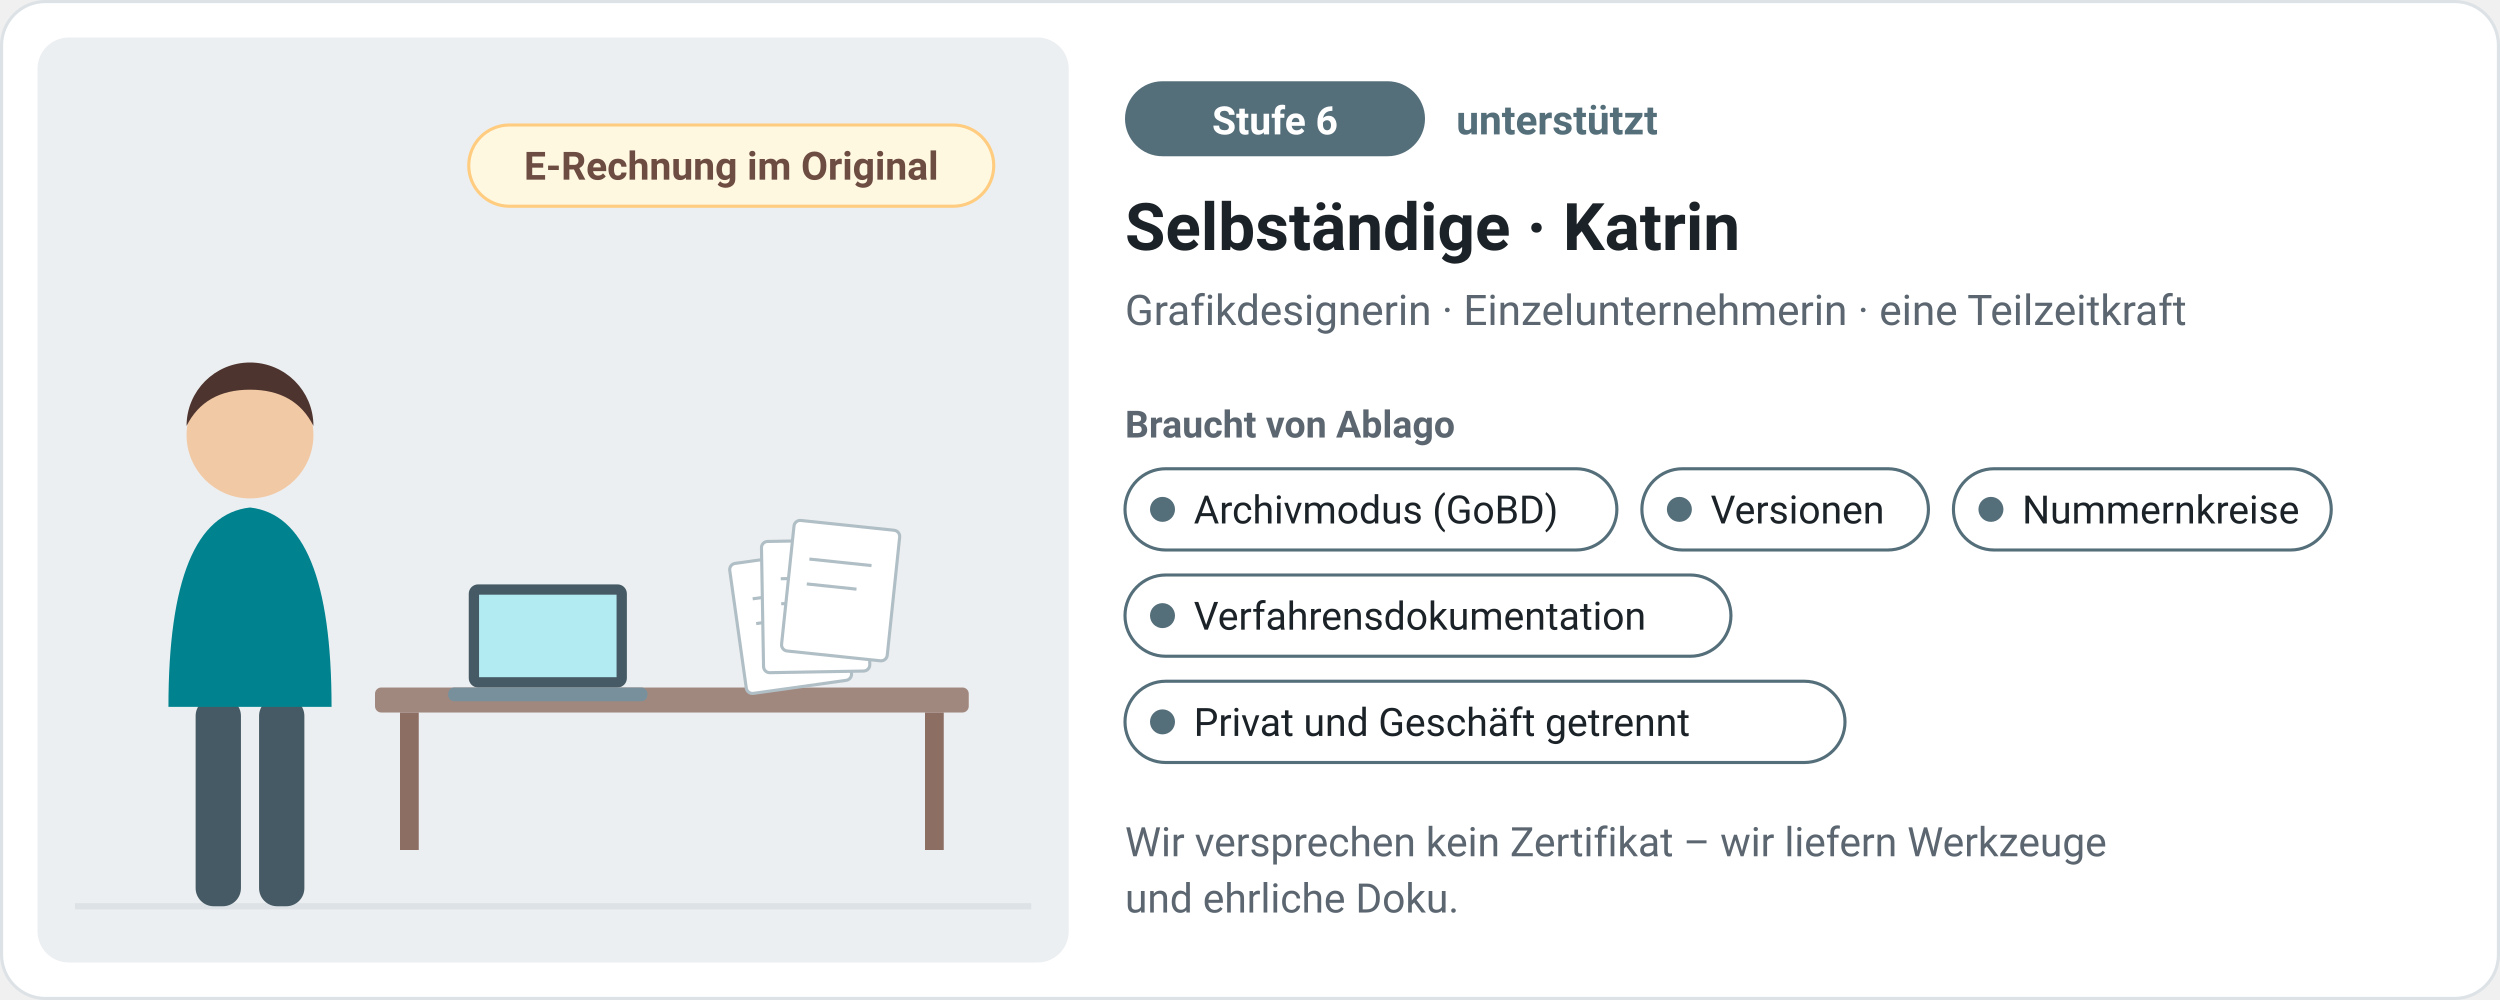
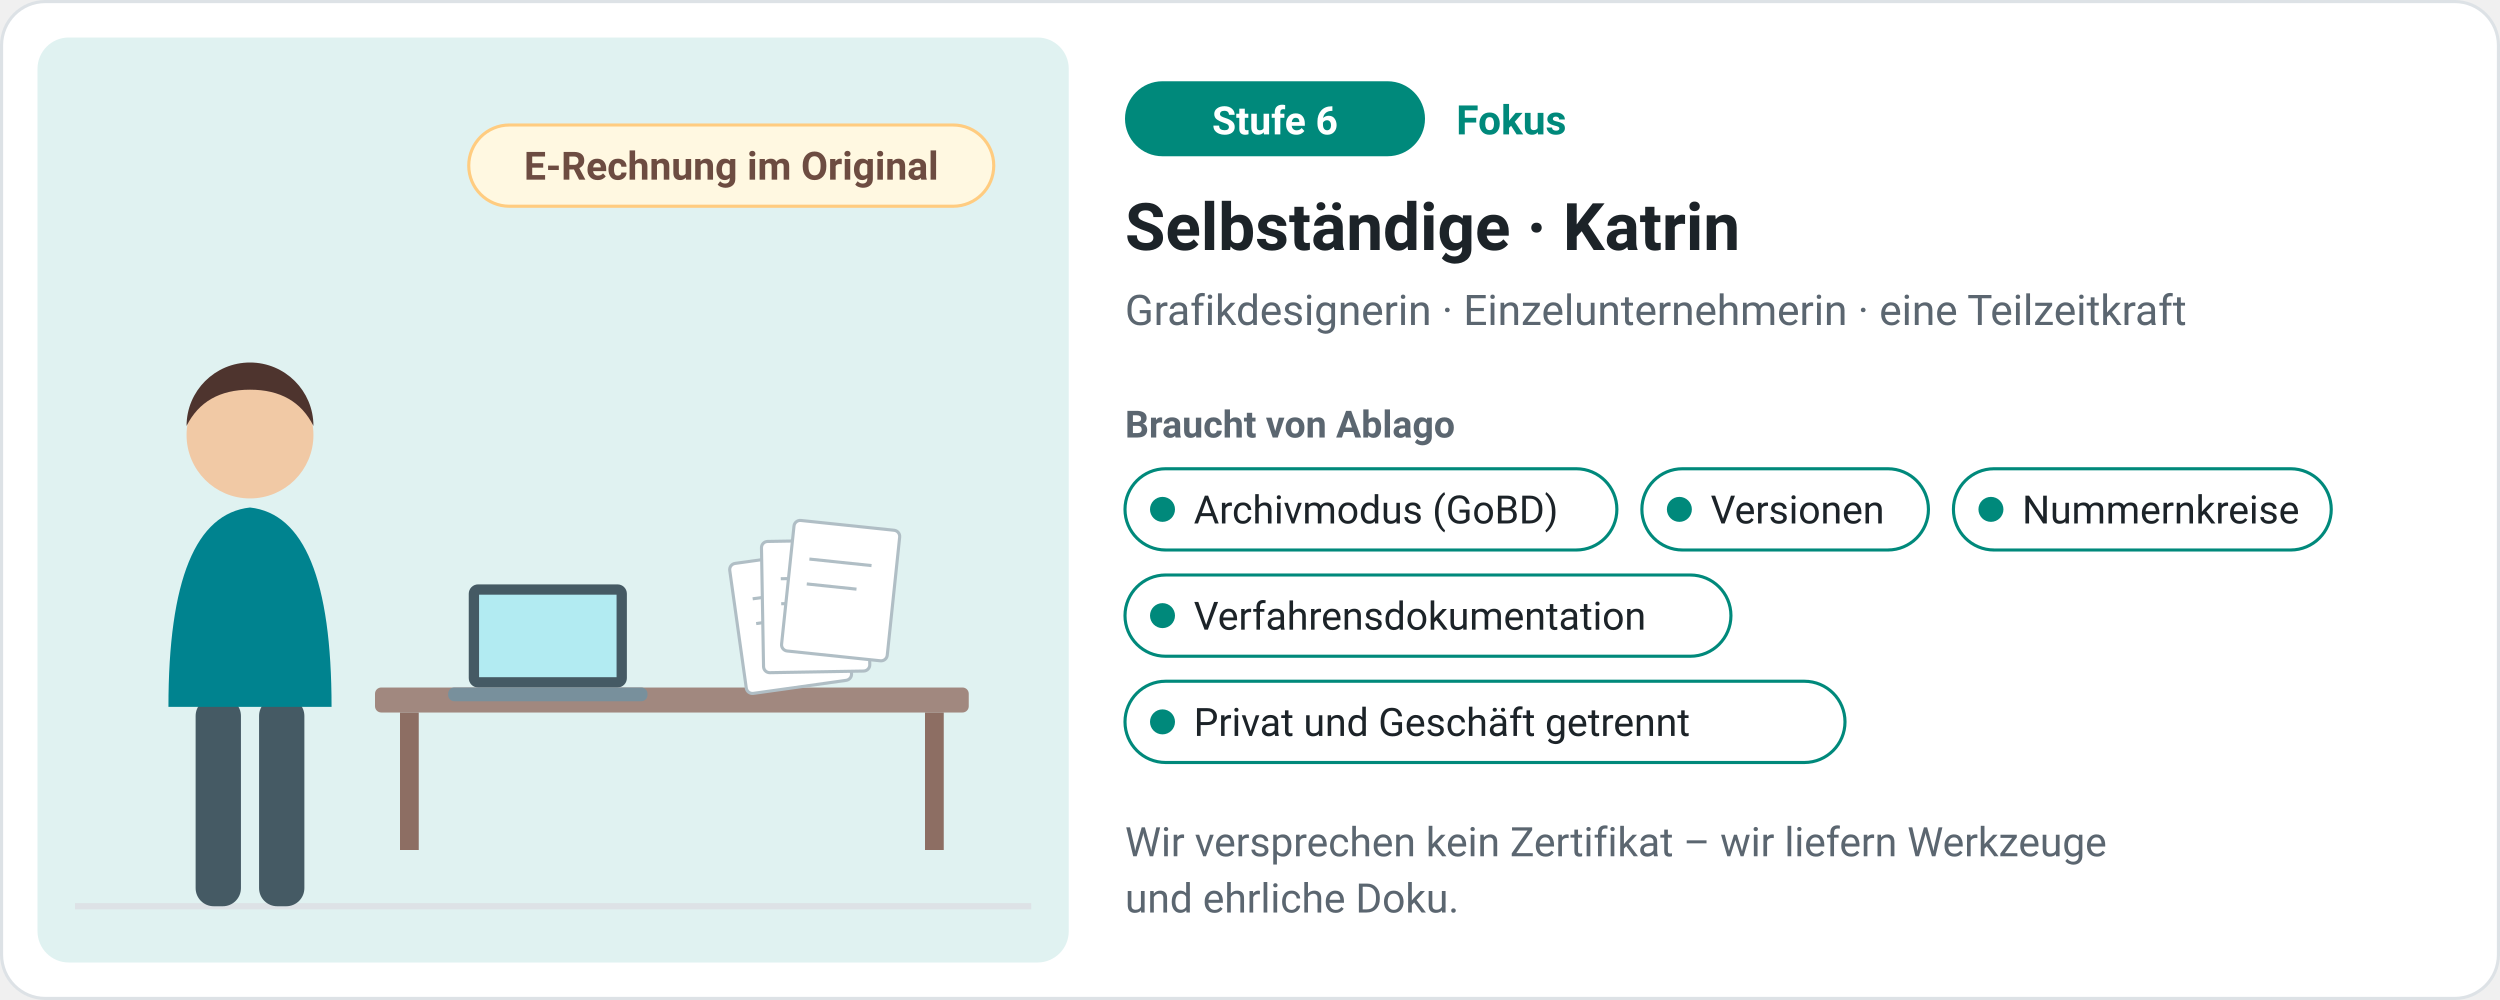
- <svg xmlns="http://www.w3.org/2000/svg" viewBox="0 0 800 320" width="800" height="320" role="img" aria-label="Stufe 6, unterstützt: Selbständige · Katrin – Grafikdesignerin · Einzelunternehmerin · eine Teilzeitkraft. Braucht: Archivmodus (GoBD), Versionen, Nummernkreise, Verfahrensdokumentation, Privat und Geschäft getrennt." style="font-family:system-ui,-apple-system,'Segoe UI',Roboto,Helvetica,Arial,sans-serif">
+ <svg xmlns="http://www.w3.org/2000/svg" viewBox="0 0 800 320" width="800" height="320" role="img" aria-label="Stufe 6, Fokus: Selbständige · Katrin – Grafikdesignerin · Einzelunternehmerin · eine Teilzeitkraft. Braucht: Archivmodus (GoBD), Versionen, Nummernkreise, Verfahrensdokumentation, Privat und Geschäft getrennt." style="font-family:system-ui,-apple-system,'Segoe UI',Roboto,Helvetica,Arial,sans-serif">
  <rect x="0.5" y="0.5" width="799" height="319" rx="14" fill="#ffffff" stroke="#dde2e6" />
-   <rect x="12" y="12" width="330" height="296" rx="10" fill="#eceff1" />
+   <rect x="12" y="12" width="330" height="296" rx="10" fill="#e0f2f1" />
  <path d="M24 290H330" stroke="#dde2e6" stroke-width="2" />
  <rect x="120" y="220" width="190" height="8" rx="2" fill="#a1887f" />
  <rect x="128" y="228" width="6" height="44" fill="#8d6e63" />
  <rect x="296" y="228" width="6" height="44" fill="#8d6e63" />
  <rect x="150" y="187.0" width="50.6" height="33.0" rx="3" fill="#455a64" />
  <rect x="153.3" y="190.3" width="44.0" height="26.4" fill="#b2ebf2" />
  <rect x="143.4" y="220" width="63.8" height="4.4" rx="2" fill="#78909c" />
  <rect x="236" y="178" width="34" height="42" rx="2" fill="#fff" stroke="#b0bec5" transform="rotate(-8 253 199)" />
  <path d="M242 190h20M242 198h16" stroke="#b0bec5" transform="rotate(-8 253 199)" />
  <rect x="244" y="173" width="34" height="42" rx="2" fill="#fff" stroke="#b0bec5" transform="rotate(-1 261 194)" />
  <path d="M250 185h20M250 193h16" stroke="#b0bec5" transform="rotate(-1 261 194)" />
  <rect x="252" y="168" width="34" height="42" rx="2" fill="#fff" stroke="#b0bec5" transform="rotate(6 269 189)" />
  <path d="M258 180h20M258 188h16" stroke="#b0bec5" transform="rotate(6 269 189)" />
  <rect x="62.6" y="223.3" width="14.5" height="66.7" rx="5.8" fill="#455a64" />
  <rect x="82.9" y="223.3" width="14.5" height="66.7" rx="5.8" fill="#455a64" />
  <path d="M53.9 226.2 q0 -60.9 26.1 -63.8 q26.1 2.9 26.1 63.8z" fill="#00838f" />
  <circle cx="80" cy="139.2" r="20.3" fill="#f1c9a5" />
  <path d="M59.7 136.3 a20.3 20.3 0 0 1 40.6 0 q-5.8 -11.6 -20.3 -11.6 q-14.5 0 -20.3 11.6z" fill="#4e342e" />
  <rect x="150" y="40" width="168" height="26" rx="13" fill="#fff8e1" stroke="#ffcc80" />
  <text x="234.0" y="57.5" font-size="12.5" fill="#6d4c41" font-weight="600" text-anchor="middle">E-Rechnung im Original</text>
-   <rect x="360" y="26" width="96" height="24" rx="12" fill="#546e7a" />
+   <rect x="360" y="26" width="96" height="24" rx="12" fill="#00897b" />
  <text x="408" y="43" font-size="12.5" fill="#fff" font-weight="700" text-anchor="middle">Stufe 6</text>
-   <text x="466" y="43" font-size="13" fill="#546e7a" font-weight="700" text-anchor="start">unterstützt</text>
+   <text x="466" y="43" font-size="13" fill="#00897b" font-weight="700" text-anchor="start">Fokus</text>
  <text x="360" y="80" font-size="21" fill="#1c2328" font-weight="700" text-anchor="start">Selbständige · Katrin</text>
  <text x="360" y="104" font-size="13.5" fill="#5b6670" font-weight="400" text-anchor="start">Grafikdesignerin · Einzelunternehmerin · eine Teilzeitkraft</text>
  <text x="360" y="140" font-size="12" fill="#5b6670" font-weight="700" text-anchor="start">Braucht von Ablago</text>
-   <rect x="360" y="150" width="157.4" height="26" rx="13" fill="#fff" stroke="#546e7a" />
-   <circle cx="372" cy="163" r="4" fill="#546e7a" />
+   <rect x="360" y="150" width="157.4" height="26" rx="13" fill="#fff" stroke="#00897b" />
+   <circle cx="372" cy="163" r="4" fill="#00897b" />
  <text x="382" y="167.5" font-size="12.5" fill="#1c2328" font-weight="400" text-anchor="start">Archivmodus (GoBD)</text>
-   <rect x="525.4" y="150" width="91.7" height="26" rx="13" fill="#fff" stroke="#546e7a" />
-   <circle cx="537.4" cy="163" r="4" fill="#546e7a" />
+   <rect x="525.4" y="150" width="91.7" height="26" rx="13" fill="#fff" stroke="#00897b" />
+   <circle cx="537.4" cy="163" r="4" fill="#00897b" />
  <text x="547.4" y="167.5" font-size="12.5" fill="#1c2328" font-weight="400" text-anchor="start">Versionen</text>
-   <rect x="625.1" y="150" width="120.9" height="26" rx="13" fill="#fff" stroke="#546e7a" />
-   <circle cx="637.1" cy="163" r="4" fill="#546e7a" />
+   <rect x="625.1" y="150" width="120.9" height="26" rx="13" fill="#fff" stroke="#00897b" />
+   <circle cx="637.1" cy="163" r="4" fill="#00897b" />
  <text x="647.1" y="167.5" font-size="12.5" fill="#1c2328" font-weight="400" text-anchor="start">Nummernkreise</text>
-   <rect x="360" y="184" width="193.9" height="26" rx="13" fill="#fff" stroke="#546e7a" />
-   <circle cx="372" cy="197" r="4" fill="#546e7a" />
+   <rect x="360" y="184" width="193.9" height="26" rx="13" fill="#fff" stroke="#00897b" />
+   <circle cx="372" cy="197" r="4" fill="#00897b" />
  <text x="382" y="201.5" font-size="12.5" fill="#1c2328" font-weight="400" text-anchor="start">Verfahrensdokumentation</text>
-   <rect x="360" y="218" width="230.4" height="26" rx="13" fill="#fff" stroke="#546e7a" />
-   <circle cx="372" cy="231" r="4" fill="#546e7a" />
+   <rect x="360" y="218" width="230.4" height="26" rx="13" fill="#fff" stroke="#00897b" />
+   <circle cx="372" cy="231" r="4" fill="#00897b" />
  <text x="382" y="235.5" font-size="12.5" fill="#1c2328" font-weight="400" text-anchor="start">Privat und Geschäft getrennt</text>
  <text x="360" y="274" font-size="13" fill="#5b6670" font-weight="400" text-anchor="start">Wir versprechen kein Zertifikat – wir liefern Werkzeuge</text>
  <text x="360" y="292" font-size="13" fill="#5b6670" font-weight="400" text-anchor="start">und ehrliche Doku.</text>
</svg>
